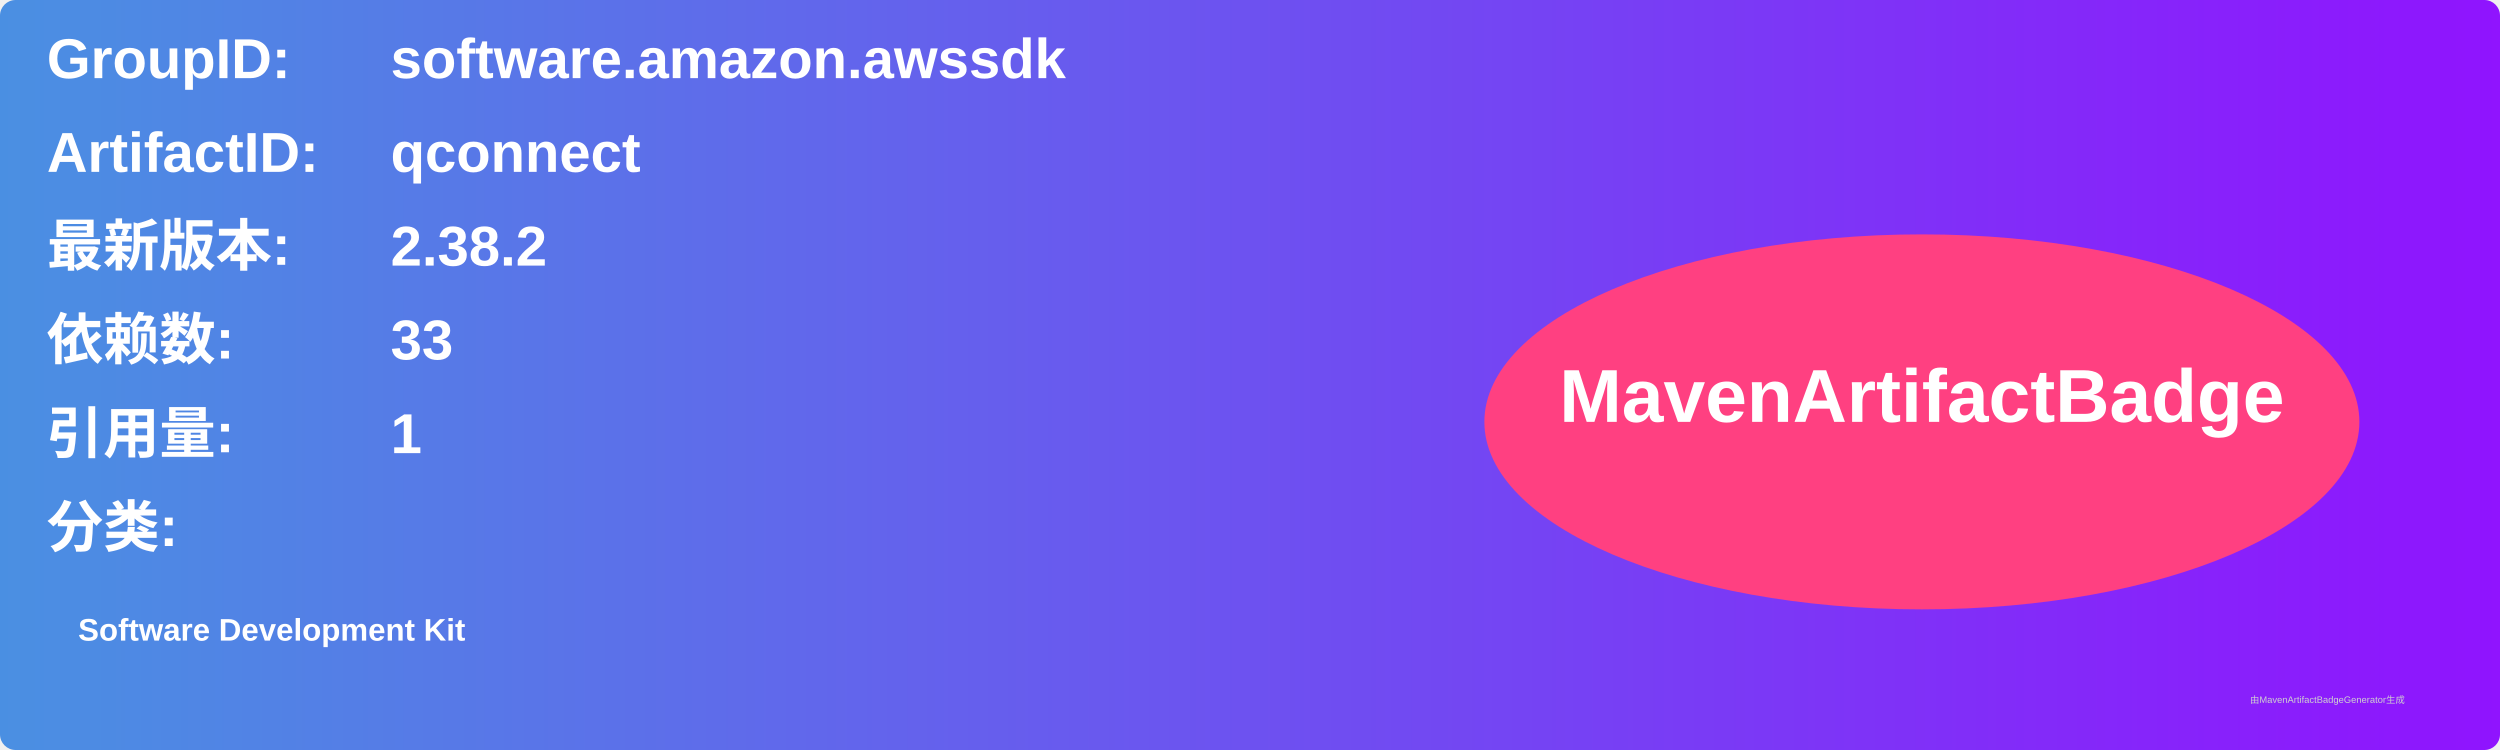
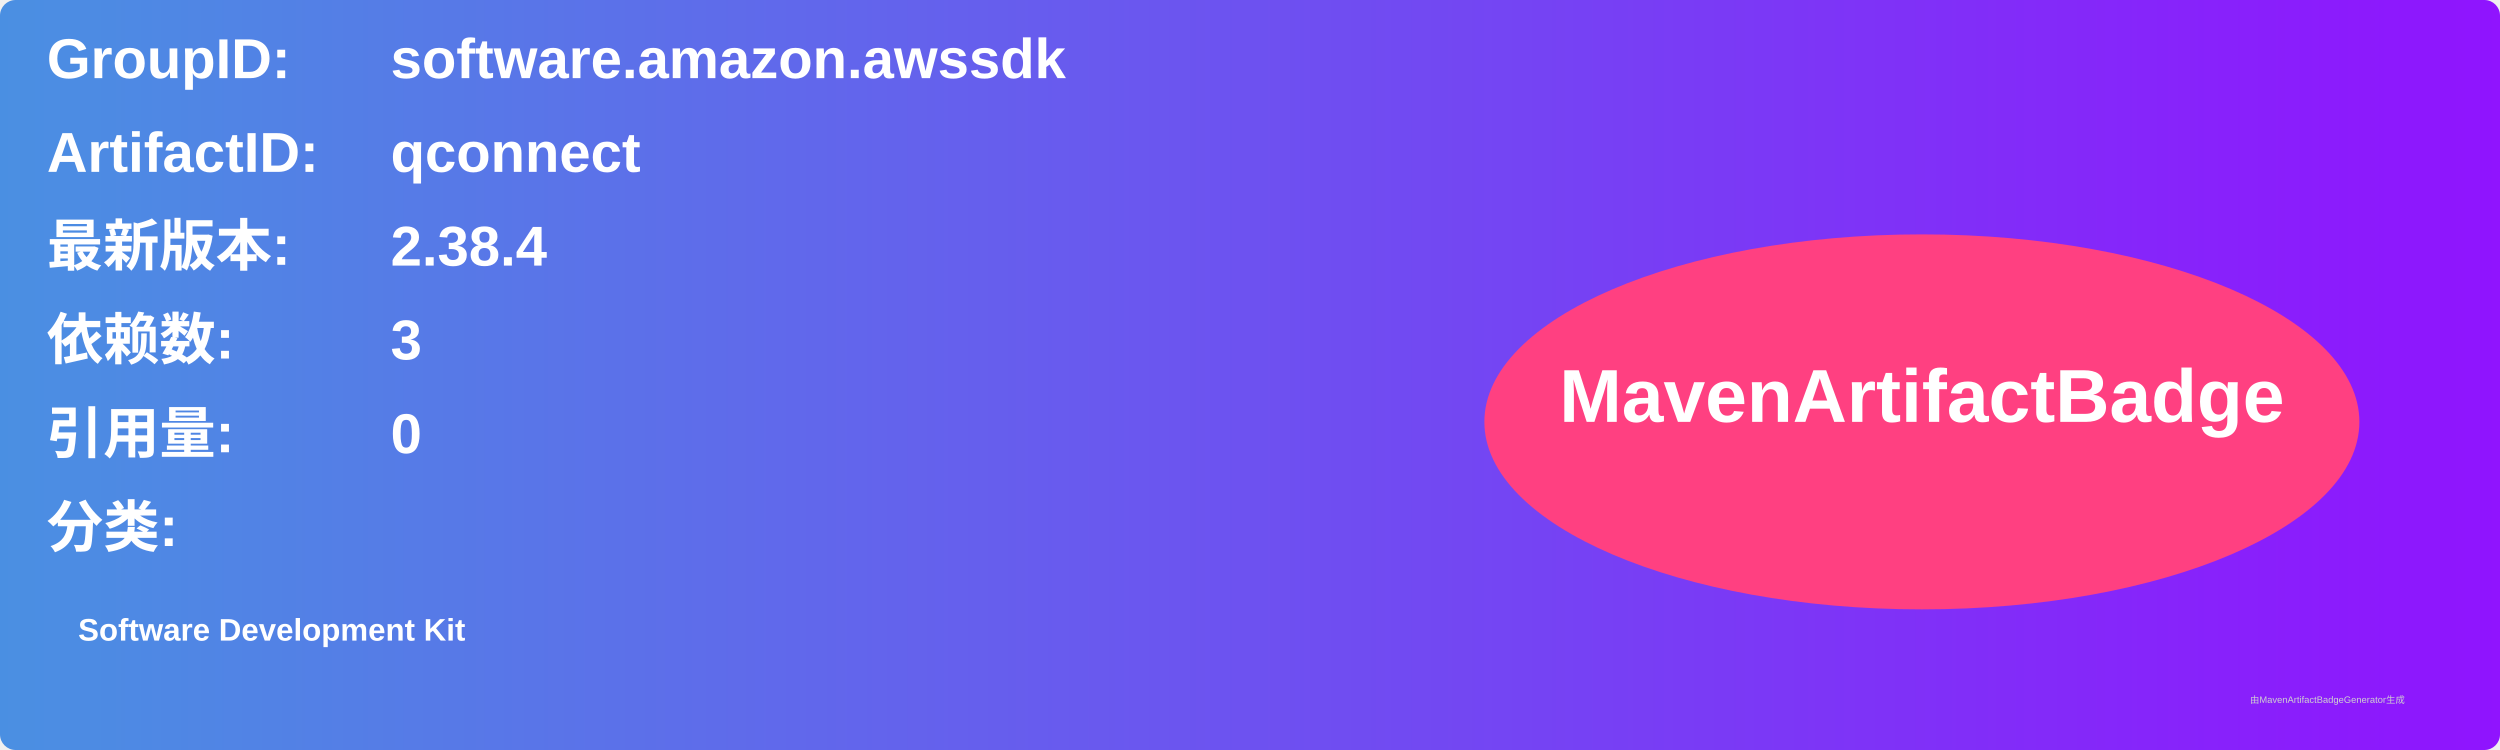
<svg xmlns="http://www.w3.org/2000/svg" width="800" height="240" viewBox="0 0 800 240">
  <linearGradient id="grad" x1="0%" y1="0%" x2="100%" y2="0%">
    <stop offset="0%" stop-color="#4a90e2" />
    <stop offset="100%" stop-color="#9013fe" />
  </linearGradient>
  <rect width="100%" height="100%" rx="5" ry="5" fill="url(#grad)" />
  <g transform="translate(15, 15)">
    <text x="0" y="10" font-family="Arial" font-size="18" fill="white" font-weight="bold" width="260">GroupID:</text>
    <text x="110" y="10" font-family="Arial" font-size="18" fill="white" font-weight="bold" width="460">software.amazon.awssdk</text>
    <text x="0" y="40" font-family="Arial" font-size="18" fill="white" font-weight="bold" width="260">ArtifactID:</text>
    <text x="110" y="40" font-family="Arial" font-size="18" fill="white" font-weight="bold" width="460">qconnect</text>
    <text x="0" y="70" font-family="Arial" font-size="18" fill="white" font-weight="bold">最新版本:</text>
    <text x="110" y="70" font-family="Arial" font-size="18" fill="white" font-weight="bold">
-       <tspan font-weight="bold">2.38.2</tspan>
+       <tspan font-weight="bold">2.38.4</tspan>
    </text>
    <text x="0" y="100" font-family="Arial" font-size="18" fill="white" font-weight="bold">依赖数: </text>
    <text x="110" y="100" font-family="Arial" font-size="18" fill="white">
-       <tspan font-weight="bold">33</tspan>
+       <tspan font-weight="bold">3</tspan>
    </text>
    <text x="0" y="130" font-family="Arial" font-size="18" fill="white" font-weight="bold">引用量: </text>
    <text x="110" y="130" font-family="Arial" font-size="18" fill="white">
-       <tspan font-weight="bold">1</tspan>
+       <tspan font-weight="bold">0</tspan>
    </text>
    <text x="0" y="160" font-family="Arial" font-size="18" fill="white" font-weight="bold">分类:</text>
    <text x="10" y="190" font-family="Arial" font-size="10" fill="white">
      <tspan font-weight="bold">Software Development Kit</tspan>
    </text>
    <ellipse cx="600" cy="120" rx="140" ry="60" fill="#ff4081" />
    <text x="600" y="120" text-anchor="middle" font-family="Arial" font-size="24" fill="white" font-weight="bold">MavenArtifactBadge</text>
  </g>
  <text x="720" y="225" font-family="Arial" font-size="3" fill="#d0d0d0">由MavenArtifactBadgeGenerator生成</text>
</svg>
